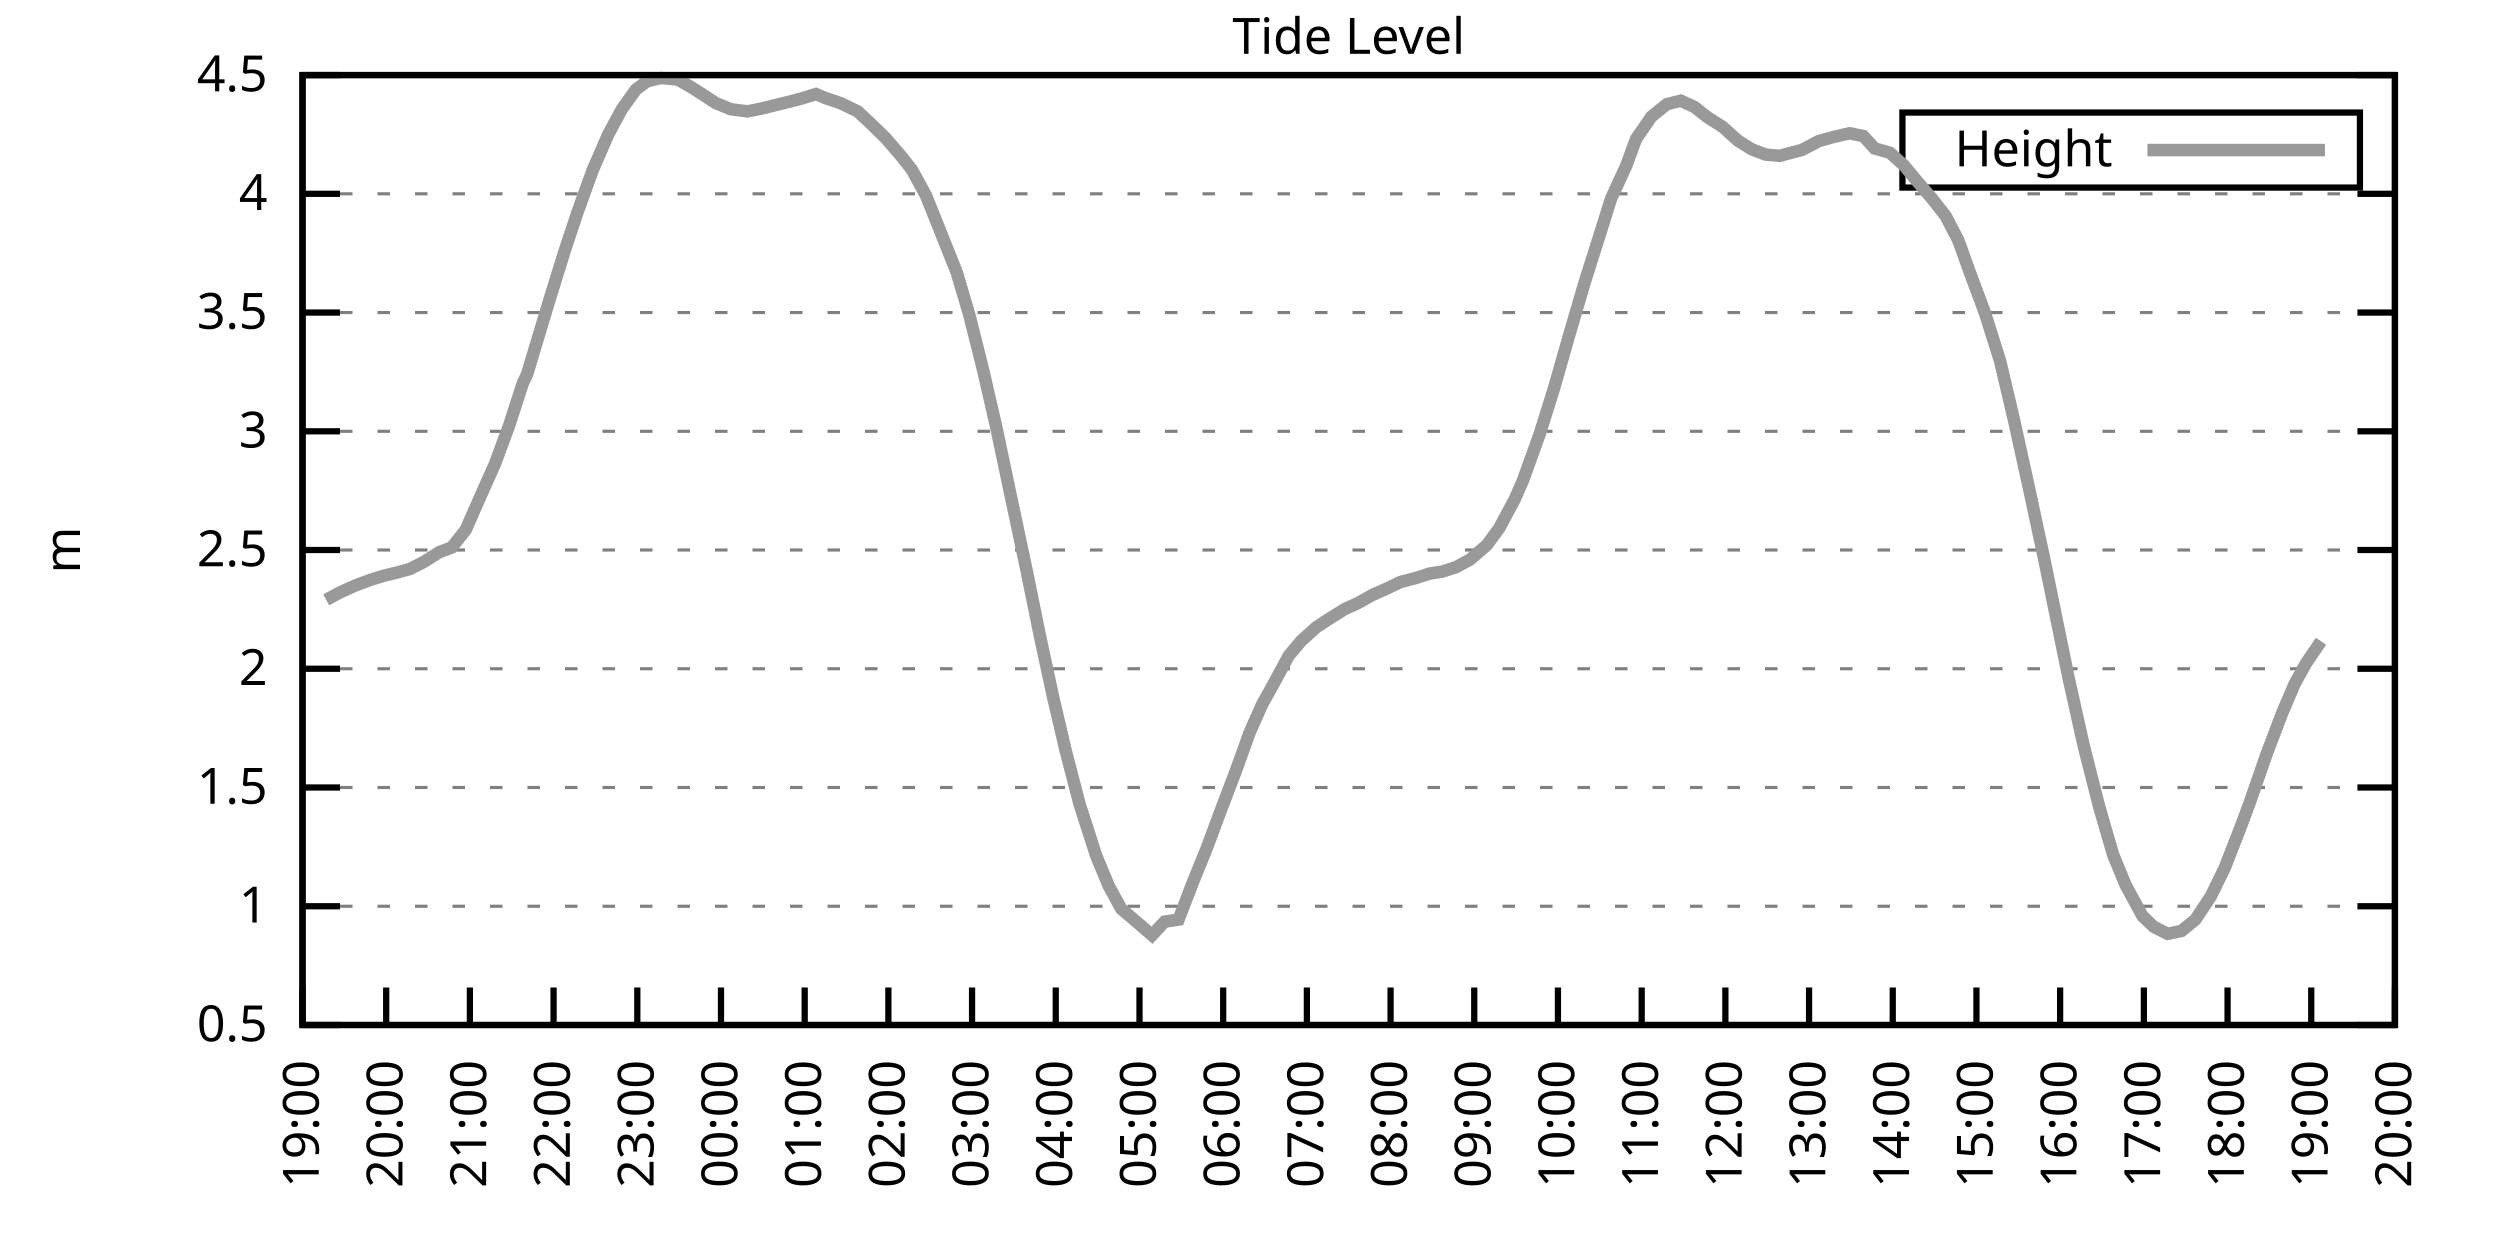
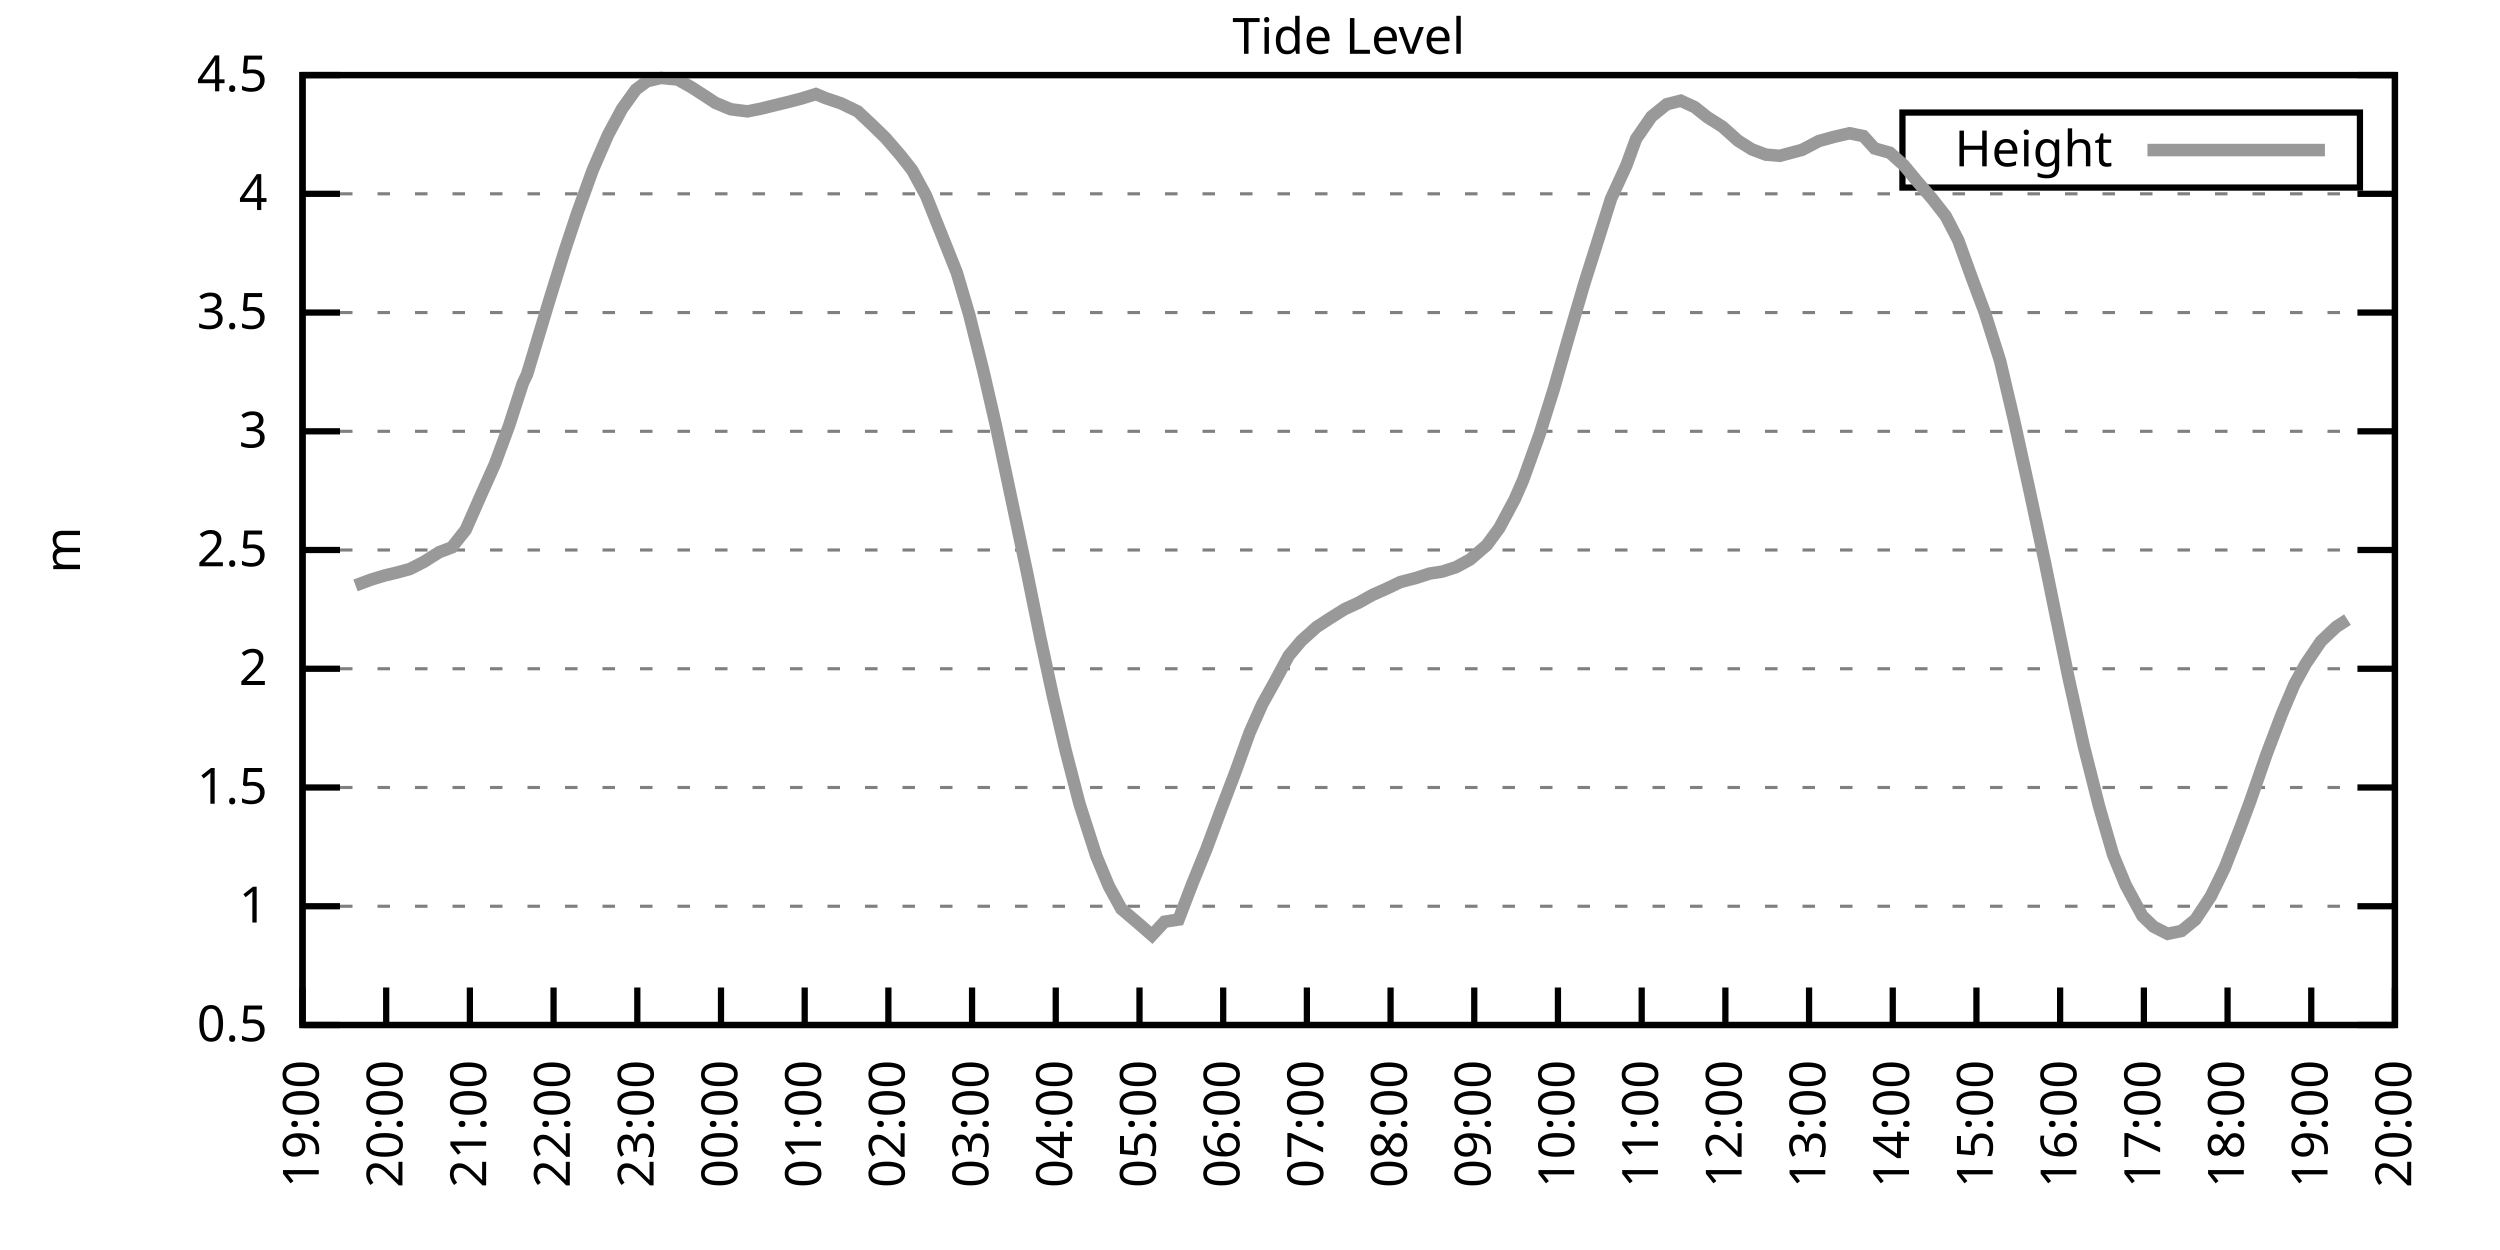
<svg xmlns="http://www.w3.org/2000/svg" xmlns:xlink="http://www.w3.org/1999/xlink" width="400" height="200" viewBox="0 0 400 200">
  <g id="gnuplot_canvas">
    <rect x="0" y="0" width="400" height="200" fill="none" />
    <defs>
      <circle id="gpDot" r="0.5" stroke-width="0.5" stroke="currentColor" />
      <path id="gpPt0" stroke-width="0.333" stroke="currentColor" d="M-1,0 h2 M0,-1 v2" />
      <path id="gpPt1" stroke-width="0.333" stroke="currentColor" d="M-1,-1 L1,1 M1,-1 L-1,1" />
      <path id="gpPt2" stroke-width="0.333" stroke="currentColor" d="M-1,0 L1,0 M0,-1 L0,1 M-1,-1 L1,1 M-1,1 L1,-1" />
      <rect id="gpPt3" stroke-width="0.333" stroke="currentColor" x="-1" y="-1" width="2" height="2" />
      <rect id="gpPt4" stroke-width="0.333" stroke="currentColor" fill="currentColor" x="-1" y="-1" width="2" height="2" />
      <circle id="gpPt5" stroke-width="0.333" stroke="currentColor" cx="0" cy="0" r="1" />
      <use xlink:href="#gpPt5" id="gpPt6" fill="currentColor" stroke="none" />
      <path id="gpPt7" stroke-width="0.333" stroke="currentColor" d="M0,-1.33 L-1.33,0.67 L1.33,0.67 z" />
      <use xlink:href="#gpPt7" id="gpPt8" fill="currentColor" stroke="none" />
      <use xlink:href="#gpPt7" id="gpPt9" stroke="currentColor" transform="rotate(180)" />
      <use xlink:href="#gpPt9" id="gpPt10" fill="currentColor" stroke="none" />
      <use xlink:href="#gpPt3" id="gpPt11" stroke="currentColor" transform="rotate(45)" />
      <use xlink:href="#gpPt11" id="gpPt12" fill="currentColor" stroke="none" />
      <path id="gpPt13" stroke-width="0.333" stroke="currentColor" d="M0,1.330 L1.265,0.411 L0.782,-1.067 L-0.782,-1.076 L-1.265,0.411 z" />
      <use xlink:href="#gpPt13" id="gpPt14" fill="currentColor" stroke="none" />
      <filter id="textbox" filterUnits="objectBoundingBox" x="0" y="0" height="1" width="1">
        <feFlood flood-color="white" flood-opacity="1" result="bgnd" />
        <feComposite in="SourceGraphic" in2="bgnd" operator="atop" />
      </filter>
      <filter id="greybox" filterUnits="objectBoundingBox" x="0" y="0" height="1" width="1">
        <feFlood flood-color="lightgrey" flood-opacity="1" result="grey" />
        <feComposite in="SourceGraphic" in2="grey" operator="atop" />
      </filter>
    </defs>
    <g fill="none" color="white" stroke="currentColor" stroke-width="1.00" stroke-linecap="butt" stroke-linejoin="miter">
</g>
    <g fill="none" color="black" stroke="currentColor" stroke-width="1.00" stroke-linecap="butt" stroke-linejoin="miter">
      <g stroke="none" shape-rendering="crispEdges">
        <polygon fill="rgb(255, 255, 255)" points="48.40,164.00 383.18,164.00 383.18,12.02 48.40,12.02 " />
      </g>
    </g>
    <g fill="none" color="black" stroke="currentColor" stroke-width="1.00" stroke-linecap="butt" stroke-linejoin="miter">
</g>
    <g fill="none" color="black" stroke="black" stroke-width="0.50" stroke-linecap="butt" stroke-linejoin="miter">
</g>
    <g fill="none" color="gray" stroke="currentColor" stroke-width="0.50" stroke-linecap="butt" stroke-linejoin="miter">
      <path stroke="gray" stroke-dasharray="2,4" class="gridline" d="M48.40,164.00 L383.19,164.00  " />
    </g>
    <g fill="none" color="gray" stroke="gray" stroke-width="1.00" stroke-linecap="butt" stroke-linejoin="miter">
</g>
    <g fill="none" color="black" stroke="currentColor" stroke-width="1.00" stroke-linecap="butt" stroke-linejoin="miter">
      <path stroke="black" d="M48.40,164.00 L54.40,164.00 M383.19,164.00 L377.19,164.00  " />
      <g transform="translate(42.80,166.60)" stroke="none" fill="black" font-family="Sans" font-size="8.00" text-anchor="end">
        <text>
          <tspan font-family="Sans"> 0.5</tspan>
        </text>
      </g>
    </g>
    <g fill="none" color="black" stroke="currentColor" stroke-width="1.00" stroke-linecap="butt" stroke-linejoin="miter">
</g>
    <g fill="none" color="black" stroke="black" stroke-width="0.50" stroke-linecap="butt" stroke-linejoin="miter">
</g>
    <g fill="none" color="gray" stroke="currentColor" stroke-width="0.50" stroke-linecap="butt" stroke-linejoin="miter">
      <path stroke="gray" stroke-dasharray="2,4" class="gridline" d="M48.40,145.00 L383.19,145.00  " />
    </g>
    <g fill="none" color="gray" stroke="gray" stroke-width="1.00" stroke-linecap="butt" stroke-linejoin="miter">
</g>
    <g fill="none" color="black" stroke="currentColor" stroke-width="1.00" stroke-linecap="butt" stroke-linejoin="miter">
      <path stroke="black" d="M48.40,145.00 L54.40,145.00 M383.19,145.00 L377.19,145.00  " />
      <g transform="translate(42.80,147.60)" stroke="none" fill="black" font-family="Sans" font-size="8.00" text-anchor="end">
        <text>
          <tspan font-family="Sans"> 1</tspan>
        </text>
      </g>
    </g>
    <g fill="none" color="black" stroke="currentColor" stroke-width="1.00" stroke-linecap="butt" stroke-linejoin="miter">
</g>
    <g fill="none" color="black" stroke="black" stroke-width="0.50" stroke-linecap="butt" stroke-linejoin="miter">
</g>
    <g fill="none" color="gray" stroke="currentColor" stroke-width="0.50" stroke-linecap="butt" stroke-linejoin="miter">
      <path stroke="gray" stroke-dasharray="2,4" class="gridline" d="M48.40,126.00 L383.19,126.00  " />
    </g>
    <g fill="none" color="gray" stroke="gray" stroke-width="1.00" stroke-linecap="butt" stroke-linejoin="miter">
</g>
    <g fill="none" color="black" stroke="currentColor" stroke-width="1.00" stroke-linecap="butt" stroke-linejoin="miter">
      <path stroke="black" d="M48.40,126.00 L54.40,126.00 M383.19,126.00 L377.19,126.00  " />
      <g transform="translate(42.80,128.60)" stroke="none" fill="black" font-family="Sans" font-size="8.00" text-anchor="end">
        <text>
          <tspan font-family="Sans"> 1.5</tspan>
        </text>
      </g>
    </g>
    <g fill="none" color="black" stroke="currentColor" stroke-width="1.00" stroke-linecap="butt" stroke-linejoin="miter">
</g>
    <g fill="none" color="black" stroke="black" stroke-width="0.50" stroke-linecap="butt" stroke-linejoin="miter">
</g>
    <g fill="none" color="gray" stroke="currentColor" stroke-width="0.50" stroke-linecap="butt" stroke-linejoin="miter">
      <path stroke="gray" stroke-dasharray="2,4" class="gridline" d="M48.40,107.00 L383.19,107.00  " />
    </g>
    <g fill="none" color="gray" stroke="gray" stroke-width="1.00" stroke-linecap="butt" stroke-linejoin="miter">
</g>
    <g fill="none" color="black" stroke="currentColor" stroke-width="1.00" stroke-linecap="butt" stroke-linejoin="miter">
      <path stroke="black" d="M48.40,107.00 L54.40,107.00 M383.19,107.00 L377.19,107.00  " />
      <g transform="translate(42.80,109.60)" stroke="none" fill="black" font-family="Sans" font-size="8.00" text-anchor="end">
        <text>
          <tspan font-family="Sans"> 2</tspan>
        </text>
      </g>
    </g>
    <g fill="none" color="black" stroke="currentColor" stroke-width="1.00" stroke-linecap="butt" stroke-linejoin="miter">
</g>
    <g fill="none" color="black" stroke="black" stroke-width="0.50" stroke-linecap="butt" stroke-linejoin="miter">
</g>
    <g fill="none" color="gray" stroke="currentColor" stroke-width="0.50" stroke-linecap="butt" stroke-linejoin="miter">
      <path stroke="gray" stroke-dasharray="2,4" class="gridline" d="M48.40,88.00 L383.19,88.00  " />
    </g>
    <g fill="none" color="gray" stroke="gray" stroke-width="1.00" stroke-linecap="butt" stroke-linejoin="miter">
</g>
    <g fill="none" color="black" stroke="currentColor" stroke-width="1.00" stroke-linecap="butt" stroke-linejoin="miter">
      <path stroke="black" d="M48.40,88.00 L54.40,88.00 M383.19,88.00 L377.19,88.00  " />
      <g transform="translate(42.80,90.60)" stroke="none" fill="black" font-family="Sans" font-size="8.00" text-anchor="end">
        <text>
          <tspan font-family="Sans"> 2.5</tspan>
        </text>
      </g>
    </g>
    <g fill="none" color="black" stroke="currentColor" stroke-width="1.00" stroke-linecap="butt" stroke-linejoin="miter">
</g>
    <g fill="none" color="black" stroke="black" stroke-width="0.50" stroke-linecap="butt" stroke-linejoin="miter">
</g>
    <g fill="none" color="gray" stroke="currentColor" stroke-width="0.50" stroke-linecap="butt" stroke-linejoin="miter">
      <path stroke="gray" stroke-dasharray="2,4" class="gridline" d="M48.40,69.01 L383.19,69.01  " />
    </g>
    <g fill="none" color="gray" stroke="gray" stroke-width="1.00" stroke-linecap="butt" stroke-linejoin="miter">
</g>
    <g fill="none" color="black" stroke="currentColor" stroke-width="1.00" stroke-linecap="butt" stroke-linejoin="miter">
      <path stroke="black" d="M48.40,69.01 L54.40,69.01 M383.19,69.01 L377.19,69.01  " />
      <g transform="translate(42.80,71.61)" stroke="none" fill="black" font-family="Sans" font-size="8.00" text-anchor="end">
        <text>
          <tspan font-family="Sans"> 3</tspan>
        </text>
      </g>
    </g>
    <g fill="none" color="black" stroke="currentColor" stroke-width="1.00" stroke-linecap="butt" stroke-linejoin="miter">
</g>
    <g fill="none" color="black" stroke="black" stroke-width="0.50" stroke-linecap="butt" stroke-linejoin="miter">
</g>
    <g fill="none" color="gray" stroke="currentColor" stroke-width="0.50" stroke-linecap="butt" stroke-linejoin="miter">
      <path stroke="gray" stroke-dasharray="2,4" class="gridline" d="M48.40,50.01 L383.19,50.01  " />
    </g>
    <g fill="none" color="gray" stroke="gray" stroke-width="1.00" stroke-linecap="butt" stroke-linejoin="miter">
</g>
    <g fill="none" color="black" stroke="currentColor" stroke-width="1.00" stroke-linecap="butt" stroke-linejoin="miter">
      <path stroke="black" d="M48.40,50.01 L54.40,50.01 M383.19,50.01 L377.19,50.01  " />
      <g transform="translate(42.80,52.61)" stroke="none" fill="black" font-family="Sans" font-size="8.00" text-anchor="end">
        <text>
          <tspan font-family="Sans"> 3.5</tspan>
        </text>
      </g>
    </g>
    <g fill="none" color="black" stroke="currentColor" stroke-width="1.00" stroke-linecap="butt" stroke-linejoin="miter">
</g>
    <g fill="none" color="black" stroke="black" stroke-width="0.50" stroke-linecap="butt" stroke-linejoin="miter">
</g>
    <g fill="none" color="gray" stroke="currentColor" stroke-width="0.50" stroke-linecap="butt" stroke-linejoin="miter">
      <path stroke="gray" stroke-dasharray="2,4" class="gridline" d="M48.40,31.01 L383.19,31.01  " />
    </g>
    <g fill="none" color="gray" stroke="gray" stroke-width="1.00" stroke-linecap="butt" stroke-linejoin="miter">
</g>
    <g fill="none" color="black" stroke="currentColor" stroke-width="1.00" stroke-linecap="butt" stroke-linejoin="miter">
      <path stroke="black" d="M48.40,31.01 L54.40,31.01 M383.19,31.01 L377.19,31.01  " />
      <g transform="translate(42.80,33.61)" stroke="none" fill="black" font-family="Sans" font-size="8.00" text-anchor="end">
        <text>
          <tspan font-family="Sans"> 4</tspan>
        </text>
      </g>
    </g>
    <g fill="none" color="black" stroke="currentColor" stroke-width="1.00" stroke-linecap="butt" stroke-linejoin="miter">
</g>
    <g fill="none" color="black" stroke="black" stroke-width="0.50" stroke-linecap="butt" stroke-linejoin="miter">
</g>
    <g fill="none" color="gray" stroke="currentColor" stroke-width="0.50" stroke-linecap="butt" stroke-linejoin="miter">
      <path stroke="gray" stroke-dasharray="2,4" class="gridline" d="M48.40,12.01 L383.19,12.01  " />
    </g>
    <g fill="none" color="gray" stroke="gray" stroke-width="1.00" stroke-linecap="butt" stroke-linejoin="miter">
</g>
    <g fill="none" color="black" stroke="currentColor" stroke-width="1.00" stroke-linecap="butt" stroke-linejoin="miter">
      <path stroke="black" d="M48.40,12.01 L54.40,12.01 M383.19,12.01 L377.19,12.01  " />
      <g transform="translate(42.80,14.61)" stroke="none" fill="black" font-family="Sans" font-size="8.00" text-anchor="end">
        <text>
          <tspan font-family="Sans"> 4.5</tspan>
        </text>
      </g>
    </g>
    <g fill="none" color="black" stroke="currentColor" stroke-width="1.00" stroke-linecap="butt" stroke-linejoin="miter">
      <path stroke="black" d="M48.40,164.00 L48.40,158.00  " />
      <g transform="translate(51.00,169.60) rotate(270.00)" stroke="none" fill="black" font-family="Sans" font-size="8.00" text-anchor="end">
        <text>
          <tspan font-family="Sans">19:00</tspan>
        </text>
      </g>
    </g>
    <g fill="none" color="black" stroke="currentColor" stroke-width="1.00" stroke-linecap="butt" stroke-linejoin="miter">
      <path stroke="black" d="M61.79,164.00 L61.79,158.00  " />
      <g transform="translate(64.39,169.60) rotate(270.00)" stroke="none" fill="black" font-family="Sans" font-size="8.00" text-anchor="end">
        <text>
          <tspan font-family="Sans">20:00</tspan>
        </text>
      </g>
    </g>
    <g fill="none" color="black" stroke="currentColor" stroke-width="1.00" stroke-linecap="butt" stroke-linejoin="miter">
      <path stroke="black" d="M75.18,164.00 L75.18,158.00  " />
      <g transform="translate(77.78,169.60) rotate(270.00)" stroke="none" fill="black" font-family="Sans" font-size="8.00" text-anchor="end">
        <text>
          <tspan font-family="Sans">21:00</tspan>
        </text>
      </g>
    </g>
    <g fill="none" color="black" stroke="currentColor" stroke-width="1.00" stroke-linecap="butt" stroke-linejoin="miter">
      <path stroke="black" d="M88.57,164.00 L88.57,158.00  " />
      <g transform="translate(91.17,169.60) rotate(270.00)" stroke="none" fill="black" font-family="Sans" font-size="8.00" text-anchor="end">
        <text>
          <tspan font-family="Sans">22:00</tspan>
        </text>
      </g>
    </g>
    <g fill="none" color="black" stroke="currentColor" stroke-width="1.00" stroke-linecap="butt" stroke-linejoin="miter">
      <path stroke="black" d="M101.97,164.00 L101.97,158.00  " />
      <g transform="translate(104.57,169.60) rotate(270.00)" stroke="none" fill="black" font-family="Sans" font-size="8.00" text-anchor="end">
        <text>
          <tspan font-family="Sans">23:00</tspan>
        </text>
      </g>
    </g>
    <g fill="none" color="black" stroke="currentColor" stroke-width="1.00" stroke-linecap="butt" stroke-linejoin="miter">
      <path stroke="black" d="M115.36,164.00 L115.36,158.00  " />
      <g transform="translate(117.96,169.60) rotate(270.00)" stroke="none" fill="black" font-family="Sans" font-size="8.00" text-anchor="end">
        <text>
          <tspan font-family="Sans">00:00</tspan>
        </text>
      </g>
    </g>
    <g fill="none" color="black" stroke="currentColor" stroke-width="1.00" stroke-linecap="butt" stroke-linejoin="miter">
      <path stroke="black" d="M128.75,164.00 L128.75,158.00  " />
      <g transform="translate(131.35,169.60) rotate(270.00)" stroke="none" fill="black" font-family="Sans" font-size="8.00" text-anchor="end">
        <text>
          <tspan font-family="Sans">01:00</tspan>
        </text>
      </g>
    </g>
    <g fill="none" color="black" stroke="currentColor" stroke-width="1.00" stroke-linecap="butt" stroke-linejoin="miter">
      <path stroke="black" d="M142.14,164.00 L142.14,158.00  " />
      <g transform="translate(144.74,169.60) rotate(270.00)" stroke="none" fill="black" font-family="Sans" font-size="8.00" text-anchor="end">
        <text>
          <tspan font-family="Sans">02:00</tspan>
        </text>
      </g>
    </g>
    <g fill="none" color="black" stroke="currentColor" stroke-width="1.00" stroke-linecap="butt" stroke-linejoin="miter">
      <path stroke="black" d="M155.53,164.00 L155.53,158.00  " />
      <g transform="translate(158.13,169.60) rotate(270.00)" stroke="none" fill="black" font-family="Sans" font-size="8.00" text-anchor="end">
        <text>
          <tspan font-family="Sans">03:00</tspan>
        </text>
      </g>
    </g>
    <g fill="none" color="black" stroke="currentColor" stroke-width="1.00" stroke-linecap="butt" stroke-linejoin="miter">
      <path stroke="black" d="M168.92,164.00 L168.92,158.00  " />
      <g transform="translate(171.52,169.60) rotate(270.00)" stroke="none" fill="black" font-family="Sans" font-size="8.00" text-anchor="end">
        <text>
          <tspan font-family="Sans">04:00</tspan>
        </text>
      </g>
    </g>
    <g fill="none" color="black" stroke="currentColor" stroke-width="1.00" stroke-linecap="butt" stroke-linejoin="miter">
      <path stroke="black" d="M182.32,164.00 L182.32,158.00  " />
      <g transform="translate(184.92,169.60) rotate(270.00)" stroke="none" fill="black" font-family="Sans" font-size="8.00" text-anchor="end">
        <text>
          <tspan font-family="Sans">05:00</tspan>
        </text>
      </g>
    </g>
    <g fill="none" color="black" stroke="currentColor" stroke-width="1.00" stroke-linecap="butt" stroke-linejoin="miter">
      <path stroke="black" d="M195.71,164.00 L195.71,158.00  " />
      <g transform="translate(198.31,169.60) rotate(270.00)" stroke="none" fill="black" font-family="Sans" font-size="8.00" text-anchor="end">
        <text>
          <tspan font-family="Sans">06:00</tspan>
        </text>
      </g>
    </g>
    <g fill="none" color="black" stroke="currentColor" stroke-width="1.00" stroke-linecap="butt" stroke-linejoin="miter">
      <path stroke="black" d="M209.10,164.00 L209.10,158.00  " />
      <g transform="translate(211.70,169.60) rotate(270.00)" stroke="none" fill="black" font-family="Sans" font-size="8.00" text-anchor="end">
        <text>
          <tspan font-family="Sans">07:00</tspan>
        </text>
      </g>
    </g>
    <g fill="none" color="black" stroke="currentColor" stroke-width="1.00" stroke-linecap="butt" stroke-linejoin="miter">
      <path stroke="black" d="M222.49,164.00 L222.49,158.00  " />
      <g transform="translate(225.09,169.60) rotate(270.00)" stroke="none" fill="black" font-family="Sans" font-size="8.00" text-anchor="end">
        <text>
          <tspan font-family="Sans">08:00</tspan>
        </text>
      </g>
    </g>
    <g fill="none" color="black" stroke="currentColor" stroke-width="1.00" stroke-linecap="butt" stroke-linejoin="miter">
      <path stroke="black" d="M235.88,164.00 L235.88,158.00  " />
      <g transform="translate(238.48,169.60) rotate(270.00)" stroke="none" fill="black" font-family="Sans" font-size="8.00" text-anchor="end">
        <text>
          <tspan font-family="Sans">09:00</tspan>
        </text>
      </g>
    </g>
    <g fill="none" color="black" stroke="currentColor" stroke-width="1.00" stroke-linecap="butt" stroke-linejoin="miter">
      <path stroke="black" d="M249.27,164.00 L249.27,158.00  " />
      <g transform="translate(251.87,169.60) rotate(270.00)" stroke="none" fill="black" font-family="Sans" font-size="8.00" text-anchor="end">
        <text>
          <tspan font-family="Sans">10:00</tspan>
        </text>
      </g>
    </g>
    <g fill="none" color="black" stroke="currentColor" stroke-width="1.00" stroke-linecap="butt" stroke-linejoin="miter">
      <path stroke="black" d="M262.67,164.00 L262.67,158.00  " />
      <g transform="translate(265.27,169.60) rotate(270.00)" stroke="none" fill="black" font-family="Sans" font-size="8.00" text-anchor="end">
        <text>
          <tspan font-family="Sans">11:00</tspan>
        </text>
      </g>
    </g>
    <g fill="none" color="black" stroke="currentColor" stroke-width="1.00" stroke-linecap="butt" stroke-linejoin="miter">
      <path stroke="black" d="M276.06,164.00 L276.06,158.00  " />
      <g transform="translate(278.66,169.60) rotate(270.00)" stroke="none" fill="black" font-family="Sans" font-size="8.00" text-anchor="end">
        <text>
          <tspan font-family="Sans">12:00</tspan>
        </text>
      </g>
    </g>
    <g fill="none" color="black" stroke="currentColor" stroke-width="1.00" stroke-linecap="butt" stroke-linejoin="miter">
      <path stroke="black" d="M289.45,164.00 L289.45,158.00  " />
      <g transform="translate(292.05,169.60) rotate(270.00)" stroke="none" fill="black" font-family="Sans" font-size="8.00" text-anchor="end">
        <text>
          <tspan font-family="Sans">13:00</tspan>
        </text>
      </g>
    </g>
    <g fill="none" color="black" stroke="currentColor" stroke-width="1.00" stroke-linecap="butt" stroke-linejoin="miter">
      <path stroke="black" d="M302.84,164.00 L302.84,158.00  " />
      <g transform="translate(305.44,169.60) rotate(270.00)" stroke="none" fill="black" font-family="Sans" font-size="8.00" text-anchor="end">
        <text>
          <tspan font-family="Sans">14:00</tspan>
        </text>
      </g>
    </g>
    <g fill="none" color="black" stroke="currentColor" stroke-width="1.00" stroke-linecap="butt" stroke-linejoin="miter">
      <path stroke="black" d="M316.23,164.00 L316.23,158.00  " />
      <g transform="translate(318.83,169.60) rotate(270.00)" stroke="none" fill="black" font-family="Sans" font-size="8.00" text-anchor="end">
        <text>
          <tspan font-family="Sans">15:00</tspan>
        </text>
      </g>
    </g>
    <g fill="none" color="black" stroke="currentColor" stroke-width="1.00" stroke-linecap="butt" stroke-linejoin="miter">
      <path stroke="black" d="M329.62,164.00 L329.62,158.00  " />
      <g transform="translate(332.22,169.60) rotate(270.00)" stroke="none" fill="black" font-family="Sans" font-size="8.00" text-anchor="end">
        <text>
          <tspan font-family="Sans">16:00</tspan>
        </text>
      </g>
    </g>
    <g fill="none" color="black" stroke="currentColor" stroke-width="1.00" stroke-linecap="butt" stroke-linejoin="miter">
      <path stroke="black" d="M343.02,164.00 L343.02,158.00  " />
      <g transform="translate(345.62,169.60) rotate(270.00)" stroke="none" fill="black" font-family="Sans" font-size="8.00" text-anchor="end">
        <text>
          <tspan font-family="Sans">17:00</tspan>
        </text>
      </g>
    </g>
    <g fill="none" color="black" stroke="currentColor" stroke-width="1.00" stroke-linecap="butt" stroke-linejoin="miter">
      <path stroke="black" d="M356.41,164.00 L356.41,158.00  " />
      <g transform="translate(359.01,169.60) rotate(270.00)" stroke="none" fill="black" font-family="Sans" font-size="8.00" text-anchor="end">
        <text>
          <tspan font-family="Sans">18:00</tspan>
        </text>
      </g>
    </g>
    <g fill="none" color="black" stroke="currentColor" stroke-width="1.00" stroke-linecap="butt" stroke-linejoin="miter">
      <path stroke="black" d="M369.80,164.00 L369.80,158.00  " />
      <g transform="translate(372.40,169.60) rotate(270.00)" stroke="none" fill="black" font-family="Sans" font-size="8.00" text-anchor="end">
        <text>
          <tspan font-family="Sans">19:00</tspan>
        </text>
      </g>
    </g>
    <g fill="none" color="black" stroke="currentColor" stroke-width="1.00" stroke-linecap="butt" stroke-linejoin="miter">
      <path stroke="black" d="M383.19,164.00 L383.19,158.00  " />
      <g transform="translate(385.79,169.60) rotate(270.00)" stroke="none" fill="black" font-family="Sans" font-size="8.00" text-anchor="end">
        <text>
          <tspan font-family="Sans">20:00</tspan>
        </text>
      </g>
    </g>
    <g fill="none" color="black" stroke="currentColor" stroke-width="1.00" stroke-linecap="butt" stroke-linejoin="miter">
</g>
    <g fill="none" color="black" stroke="currentColor" stroke-width="1.00" stroke-linecap="butt" stroke-linejoin="miter">
      <path stroke="black" d="M48.40,12.01 L48.40,164.00 L383.19,164.00 L383.19,12.01 L48.40,12.01 Z  " />
    </g>
    <g fill="none" color="black" stroke="currentColor" stroke-width="1.00" stroke-linecap="butt" stroke-linejoin="miter">
</g>
    <g fill="none" color="black" stroke="currentColor" stroke-width="1.00" stroke-linecap="butt" stroke-linejoin="miter">
      <path stroke="black" d="M304.39,30.01 L304.39,18.01 L377.59,18.01 L377.59,30.01 L304.39,30.01 Z  " />
    </g>
    <g id="Tide_level_plot_1">
      <g fill="none" color="white" stroke="black" stroke-width="2.00" stroke-linecap="butt" stroke-linejoin="miter">
</g>
      <g fill="none" color="black" stroke="currentColor" stroke-width="2.00" stroke-linecap="butt" stroke-linejoin="miter">
        <g transform="translate(337.99,26.61)" stroke="none" fill="black" font-family="Sans" font-size="8.00" text-anchor="end">
          <text>
            <tspan font-family="Sans">Height</tspan>
          </text>
        </g>
      </g>
      <g fill="none" color="black" stroke="currentColor" stroke-width="2.00" stroke-linecap="butt" stroke-linejoin="miter">
-         <path stroke="rgb(153, 153, 153)" d="M343.59,24.01 L371.99,24.01 M52.19,95.98 L54.43,94.77 L56.88,93.67 L59.34,92.75 L61.57,92.07 L63.35,91.65   L65.59,91.04 L67.82,89.90 L70.27,88.35 L72.28,87.59 L74.51,84.78 L76.97,79.19 L79.20,74.21 L81.43,68.17   L83.66,61.29 L84.33,59.89 L87.91,47.99 L90.36,40.09 L92.37,34.05 L94.82,27.25 L97.28,21.59 L99.51,17.44   L101.74,14.33 L103.53,13.00 L105.76,12.47 L108.44,12.73 L110.67,13.99 L112.90,15.43 L114.47,16.46 L116.92,17.48   L119.60,17.82 L121.83,17.37 L123.84,16.87 L125.85,16.38 L128.08,15.81 L130.54,15.05 L132.10,15.70 L134.55,16.53   L137.23,17.82 L139.46,19.91 L141.69,22.08 L144.15,24.93 L145.94,27.21 L148.17,31.31 L153.08,43.59 L155.09,50.39   L157.32,59.28 L159.33,68.02 L161.56,78.58 L164.24,91.20 L166.47,102.14 L168.48,111.45 L170.49,120.04 L172.72,128.62   L175.40,136.95 L177.41,141.77 L179.41,145.42 L182.09,147.70 L184.32,149.64 L186.33,147.47 L188.57,147.13 L190.80,141.32   L193.03,135.84 L195.26,129.84 L197.72,123.38 L199.95,117.19 L201.96,112.67 L203.97,109.06 L206.20,104.91 L208.21,102.52   L210.66,100.32 L212.89,98.87 L215.13,97.47 L217.36,96.44 L219.59,95.19 L221.82,94.20 L224.05,93.13 L226.51,92.49   L228.74,91.77 L230.75,91.46 L232.98,90.74 L235.21,89.52 L237.89,87.21 L239.90,84.47 L242.36,79.87 L243.69,76.83   L246.37,69.39 L248.60,62.28 L251.06,53.66 L253.51,45.30 L255.52,38.95 L257.76,31.81 L260.21,26.49 L261.77,22.23   L264.23,18.66 L266.68,16.68 L268.92,16.11 L271.15,17.14 L273.16,18.74 L275.61,20.29 L278.07,22.50 L280.30,23.90   L282.53,24.74 L284.76,24.93 L288.33,23.98 L291.01,22.57 L293.47,21.89 L295.92,21.32 L298.15,21.78 L299.94,23.75   L302.39,24.44 L304.63,26.45 L306.63,28.88 L309.09,31.73 L311.32,34.58 L313.33,38.46 L315.34,44.04 L317.57,50.01   L320.03,57.80 L322.26,67.30 L324.71,78.43 L327.17,89.90 L328.95,98.61 L330.96,108.41 L333.42,119.43 L335.87,129.08   L338.10,136.76 L340.11,141.62 L342.79,146.56 L344.58,148.27 L346.81,149.41 L349.04,148.95 L351.27,147.13 L353.73,143.41   L355.96,138.85 L358.42,132.54 L359.98,128.36 L362.66,120.64 L365.11,114.19 L367.12,109.47 L368.91,106.21 L371.36,102.60    " />
+         <path stroke="rgb(153, 153, 153)" d="M343.59,24.01 L371.99,24.01 M56.88,93.67 L59.34,92.75 L61.57,92.07 L63.35,91.65 L65.59,91.04 L67.82,89.90   L70.27,88.35 L72.28,87.59 L74.51,84.78 L76.97,79.19 L79.20,74.21 L81.43,68.17 L83.66,61.29 L84.33,59.89   L87.91,47.99 L90.36,40.09 L92.37,34.05 L94.82,27.25 L97.28,21.59 L99.51,17.44 L101.74,14.33 L103.53,13.00   L105.76,12.47 L108.44,12.73 L110.67,13.99 L112.90,15.43 L114.47,16.46 L116.92,17.48 L119.60,17.82 L121.83,17.37   L123.84,16.87 L125.85,16.38 L128.08,15.81 L130.54,15.05 L132.10,15.70 L134.55,16.53 L137.23,17.82 L139.46,19.91   L141.69,22.08 L144.15,24.93 L145.94,27.21 L148.17,31.31 L153.08,43.59 L155.09,50.39 L157.32,59.28 L159.33,68.02   L161.56,78.58 L164.24,91.20 L166.47,102.14 L168.48,111.45 L170.49,120.04 L172.72,128.62 L175.40,136.95 L177.41,141.77   L179.41,145.42 L182.09,147.70 L184.32,149.64 L186.33,147.47 L188.57,147.13 L190.80,141.32 L193.03,135.84 L195.26,129.84   L197.72,123.38 L199.95,117.19 L201.96,112.67 L203.97,109.06 L206.20,104.91 L208.21,102.52 L210.66,100.32 L212.89,98.87   L215.13,97.47 L217.36,96.44 L219.59,95.19 L221.82,94.20 L224.05,93.13 L226.51,92.49 L228.74,91.77 L230.75,91.46   L232.98,90.74 L235.21,89.52 L237.89,87.21 L239.90,84.47 L242.36,79.87 L243.69,76.83 L246.37,69.39 L248.60,62.28   L251.06,53.66 L253.51,45.30 L255.52,38.95 L257.76,31.81 L260.21,26.49 L261.77,22.23 L264.23,18.66 L266.68,16.68   L268.92,16.11 L271.15,17.14 L273.16,18.74 L275.61,20.29 L278.07,22.50 L280.30,23.90 L282.53,24.74 L284.76,24.93   L288.33,23.98 L291.01,22.57 L293.47,21.89 L295.92,21.32 L298.15,21.78 L299.94,23.75 L302.39,24.44 L304.63,26.45   L306.63,28.88 L309.09,31.73 L311.32,34.58 L313.33,38.46 L315.34,44.04 L317.57,50.01 L320.03,57.80 L322.26,67.30   L324.71,78.43 L327.17,89.90 L328.95,98.61 L330.96,108.41 L333.42,119.43 L335.87,129.08 L338.10,136.76 L340.11,141.62   L342.79,146.56 L344.58,148.27 L346.81,149.41 L349.04,148.95 L351.27,147.13 L353.73,143.41 L355.96,138.85 L358.42,132.54   L359.98,128.36 L362.66,120.64 L365.11,114.19 L367.12,109.47 L368.91,106.21 L371.36,102.60 L373.82,100.28 L375.60,99.14    " />
      </g>
    </g>
    <g fill="none" color="black" stroke="currentColor" stroke-width="2.00" stroke-linecap="butt" stroke-linejoin="miter">
</g>
    <g fill="none" color="black" stroke="black" stroke-width="1.00" stroke-linecap="butt" stroke-linejoin="miter">
</g>
    <g fill="none" color="black" stroke="currentColor" stroke-width="1.00" stroke-linecap="butt" stroke-linejoin="miter">
      <path stroke="black" d="M48.40,12.01 L48.40,164.00 L383.19,164.00 L383.19,12.01 L48.40,12.01 Z  " />
      <g transform="translate(12.80,88.01) rotate(270.00)" stroke="none" fill="black" font-family="Sans" font-size="8.00" text-anchor="middle">
        <text>
          <tspan font-family="Sans">m</tspan>
        </text>
      </g>
    </g>
    <g fill="none" color="black" stroke="currentColor" stroke-width="1.00" stroke-linecap="butt" stroke-linejoin="miter">
</g>
    <g fill="none" color="black" stroke="currentColor" stroke-width="1.00" stroke-linecap="butt" stroke-linejoin="miter">
      <g transform="translate(215.79,8.61)" stroke="none" fill="black" font-family="Sans" font-size="8.00" text-anchor="middle">
        <text>
          <tspan font-family="Sans">Tide Level</tspan>
        </text>
      </g>
    </g>
    <g fill="none" color="black" stroke="currentColor" stroke-width="1.00" stroke-linecap="butt" stroke-linejoin="miter">
</g>
  </g>
</svg>
